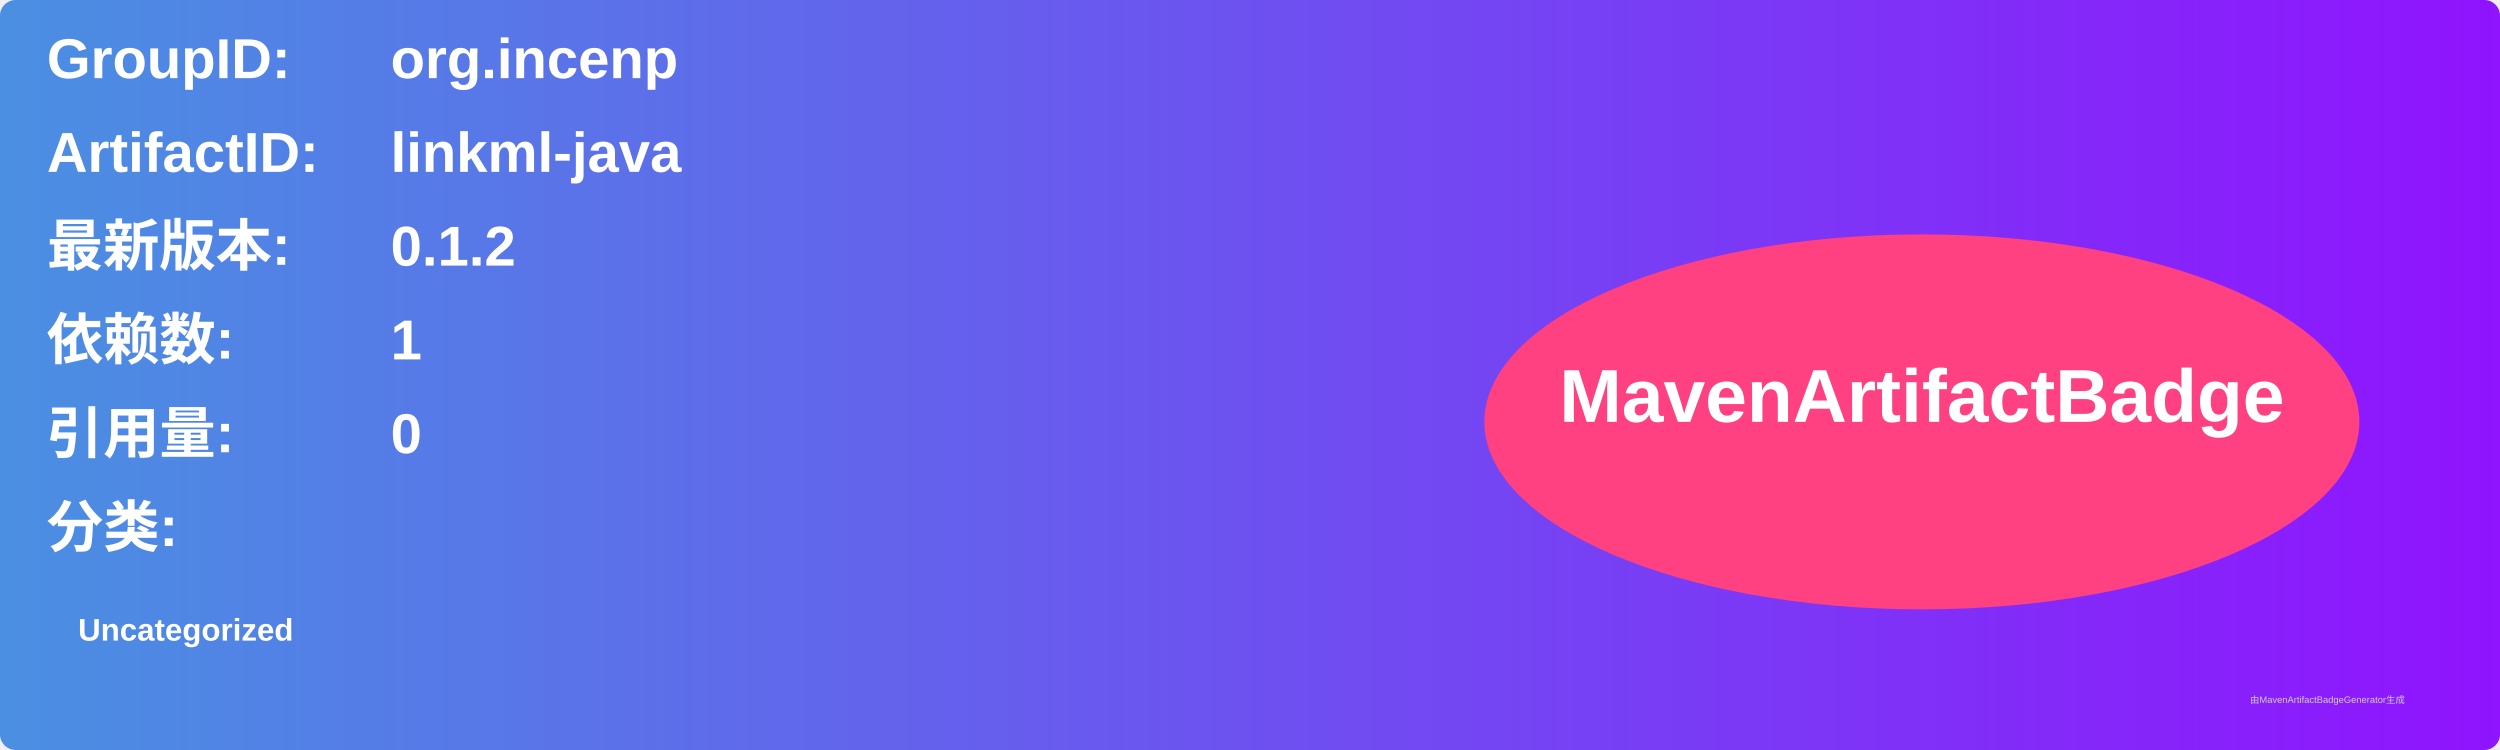
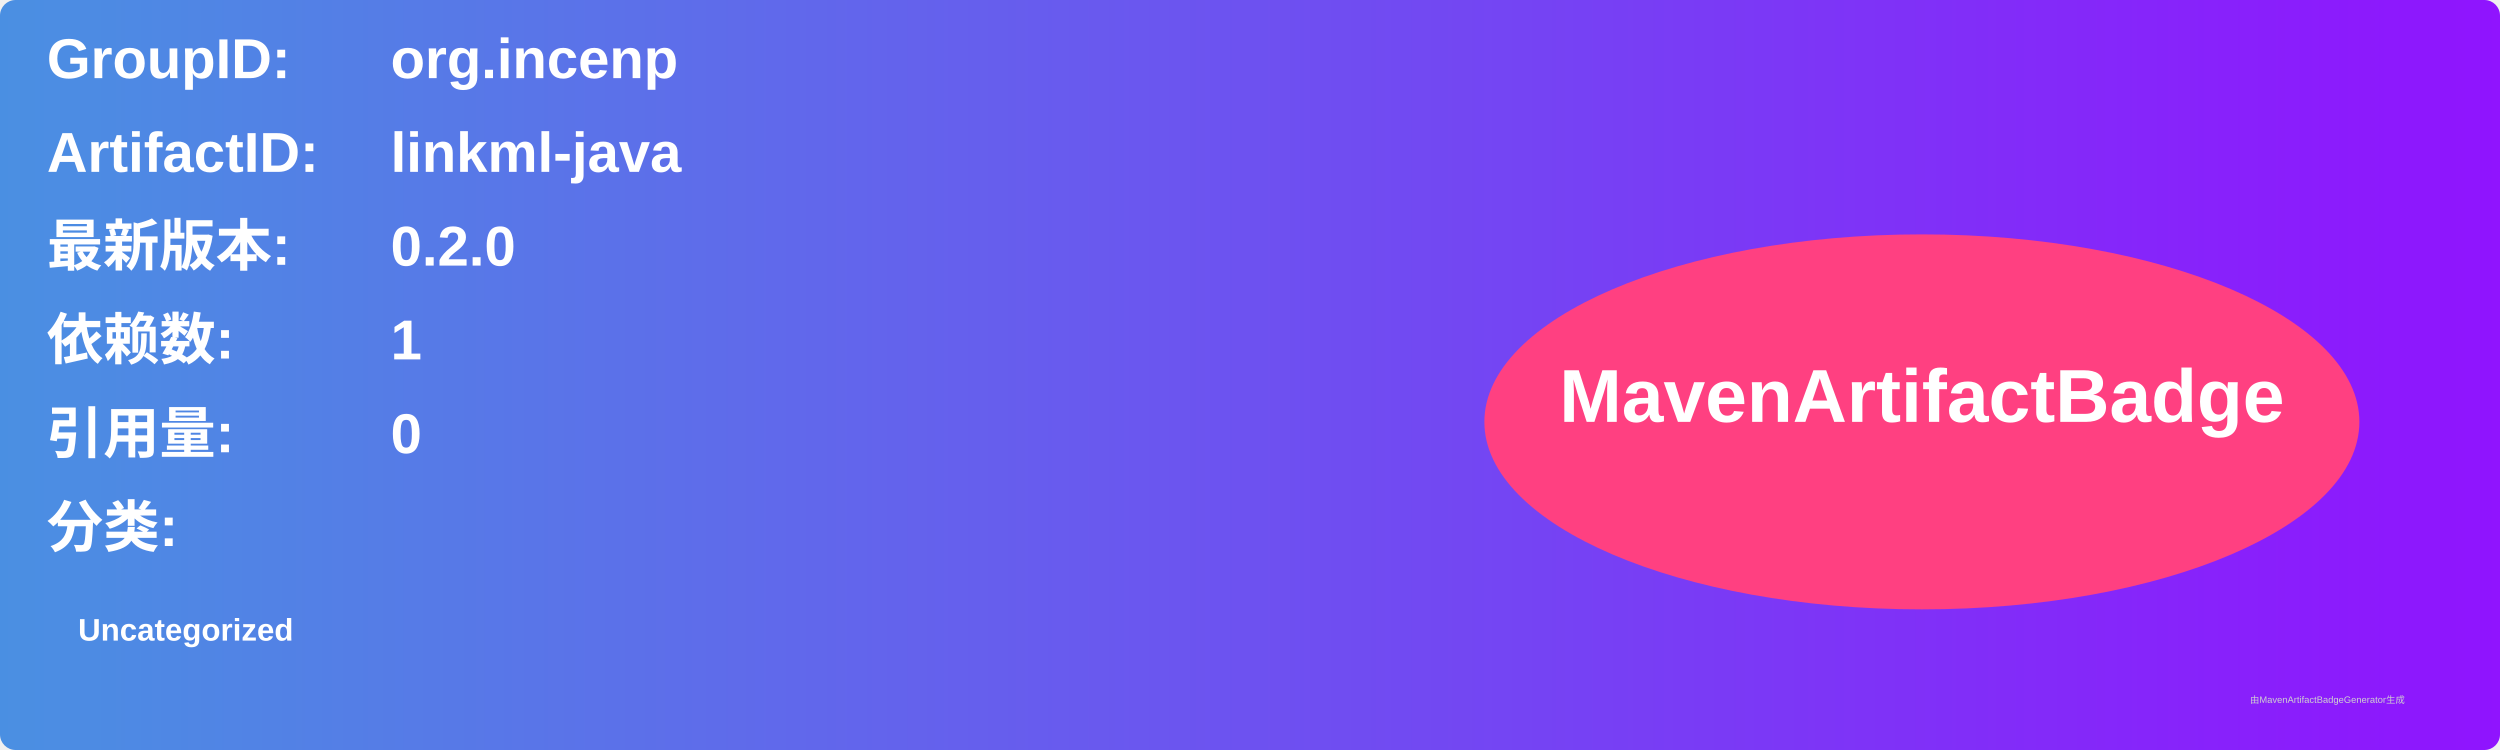
<svg xmlns="http://www.w3.org/2000/svg" width="800" height="240" viewBox="0 0 800 240">
  <linearGradient id="grad" x1="0%" y1="0%" x2="100%" y2="0%">
    <stop offset="0%" stop-color="#4a90e2" />
    <stop offset="100%" stop-color="#9013fe" />
  </linearGradient>
  <rect width="100%" height="100%" rx="5" ry="5" fill="url(#grad)" />
  <g transform="translate(15, 15)">
    <text x="0" y="10" font-family="Arial" font-size="18" fill="white" font-weight="bold" width="260">GroupID:</text>
    <text x="110" y="10" font-family="Arial" font-size="18" fill="white" font-weight="bold" width="460">org.incenp</text>
    <text x="0" y="40" font-family="Arial" font-size="18" fill="white" font-weight="bold" width="260">ArtifactID:</text>
    <text x="110" y="40" font-family="Arial" font-size="18" fill="white" font-weight="bold" width="460">linkml-java</text>
    <text x="0" y="70" font-family="Arial" font-size="18" fill="white" font-weight="bold">最新版本:</text>
    <text x="110" y="70" font-family="Arial" font-size="18" fill="white" font-weight="bold">
-       <tspan font-weight="bold">0.1.2</tspan>
+       <tspan font-weight="bold">0.2.0</tspan>
    </text>
    <text x="0" y="100" font-family="Arial" font-size="18" fill="white" font-weight="bold">依赖数: </text>
    <text x="110" y="100" font-family="Arial" font-size="18" fill="white">
      <tspan font-weight="bold">1</tspan>
    </text>
    <text x="0" y="130" font-family="Arial" font-size="18" fill="white" font-weight="bold">引用量: </text>
    <text x="110" y="130" font-family="Arial" font-size="18" fill="white">
      <tspan font-weight="bold">0</tspan>
    </text>
    <text x="0" y="160" font-family="Arial" font-size="18" fill="white" font-weight="bold">分类:</text>
    <text x="10" y="190" font-family="Arial" font-size="10" fill="white">
      <tspan font-weight="bold">Uncategorized</tspan>
    </text>
    <ellipse cx="600" cy="120" rx="140" ry="60" fill="#ff4081" />
    <text x="600" y="120" text-anchor="middle" font-family="Arial" font-size="24" fill="white" font-weight="bold">MavenArtifactBadge</text>
  </g>
  <text x="720" y="225" font-family="Arial" font-size="3" fill="#d0d0d0">由MavenArtifactBadgeGenerator生成</text>
</svg>
